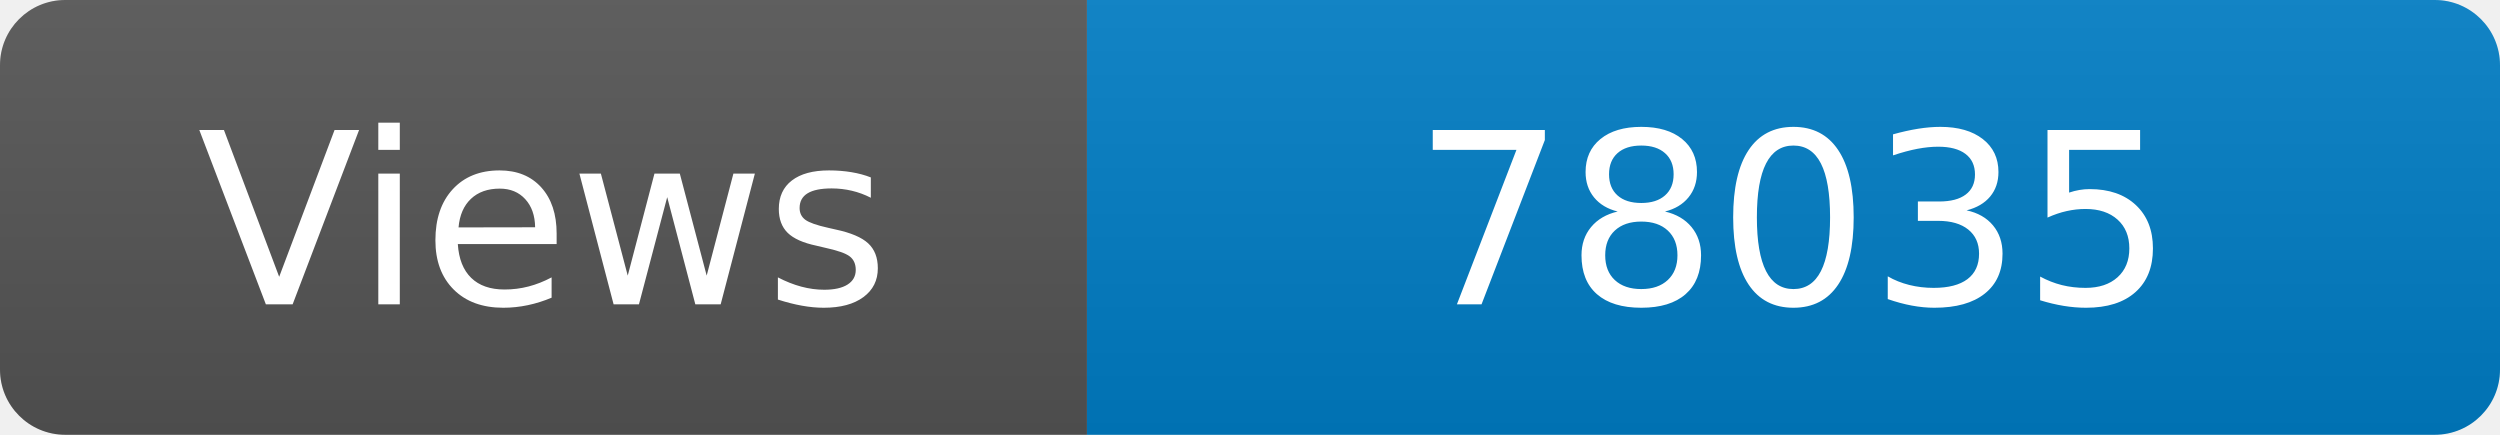
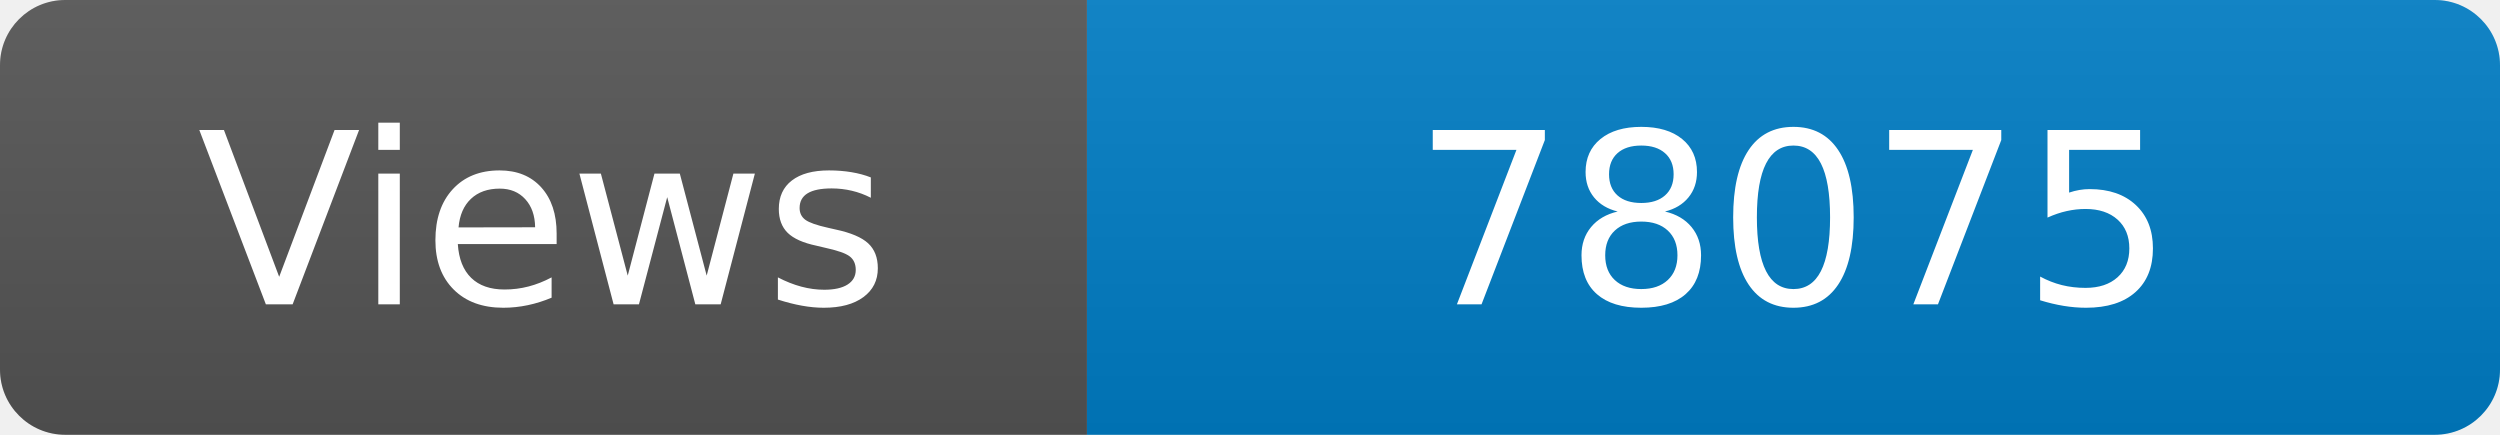
<svg xmlns="http://www.w3.org/2000/svg" width="115" height="20" role="img" aria-label="Maintained?: yes">
  <linearGradient id="s" x2="0" y2="100%">
    <stop offset="0" stop-color="#bbb" stop-opacity=".1" />
    <stop offset="1" stop-opacity=".1" />
  </linearGradient>
  <clipPath id="r">
    <rect width="115" height="20" rx="3" fill="#fff" />
  </clipPath>
  <g clip-path="url(#r)">
    <rect width="50" height="20" fill="#555" />
    <rect x="50" width="160" height="20" fill="#007ec6" />
    <rect width="115" height="20" fill="url(#s)" />
  </g>
  <g fill="#fff" text-anchor="middle" font-family="Verdana,Geneva,DejaVu Sans,sans-serif" font-size="110">
    <text x="250" y="140" transform="scale(.1)" fill="#fff">Views</text>
-     <text x="825" y="140" transform="scale(.1)" fill="#fff">78035</text>
+     <text x="825" y="140" transform="scale(.1)" fill="#fff">78075</text>
  </g>
</svg>
